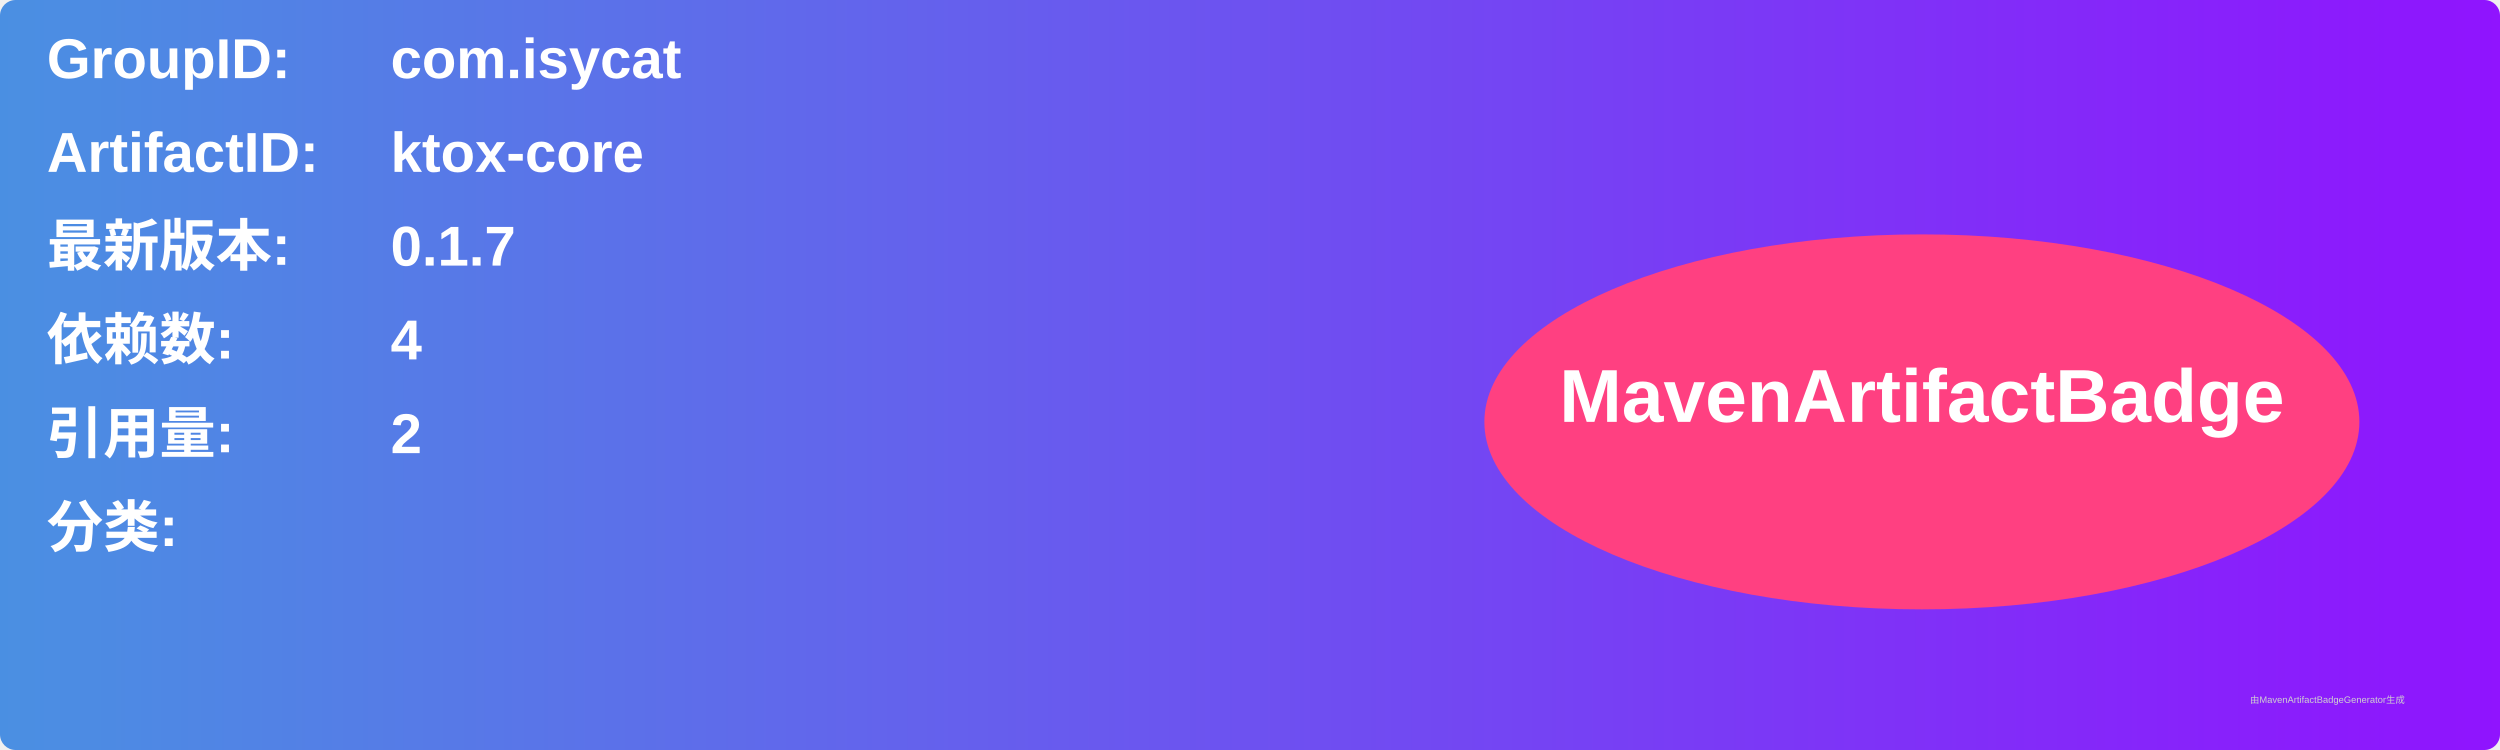
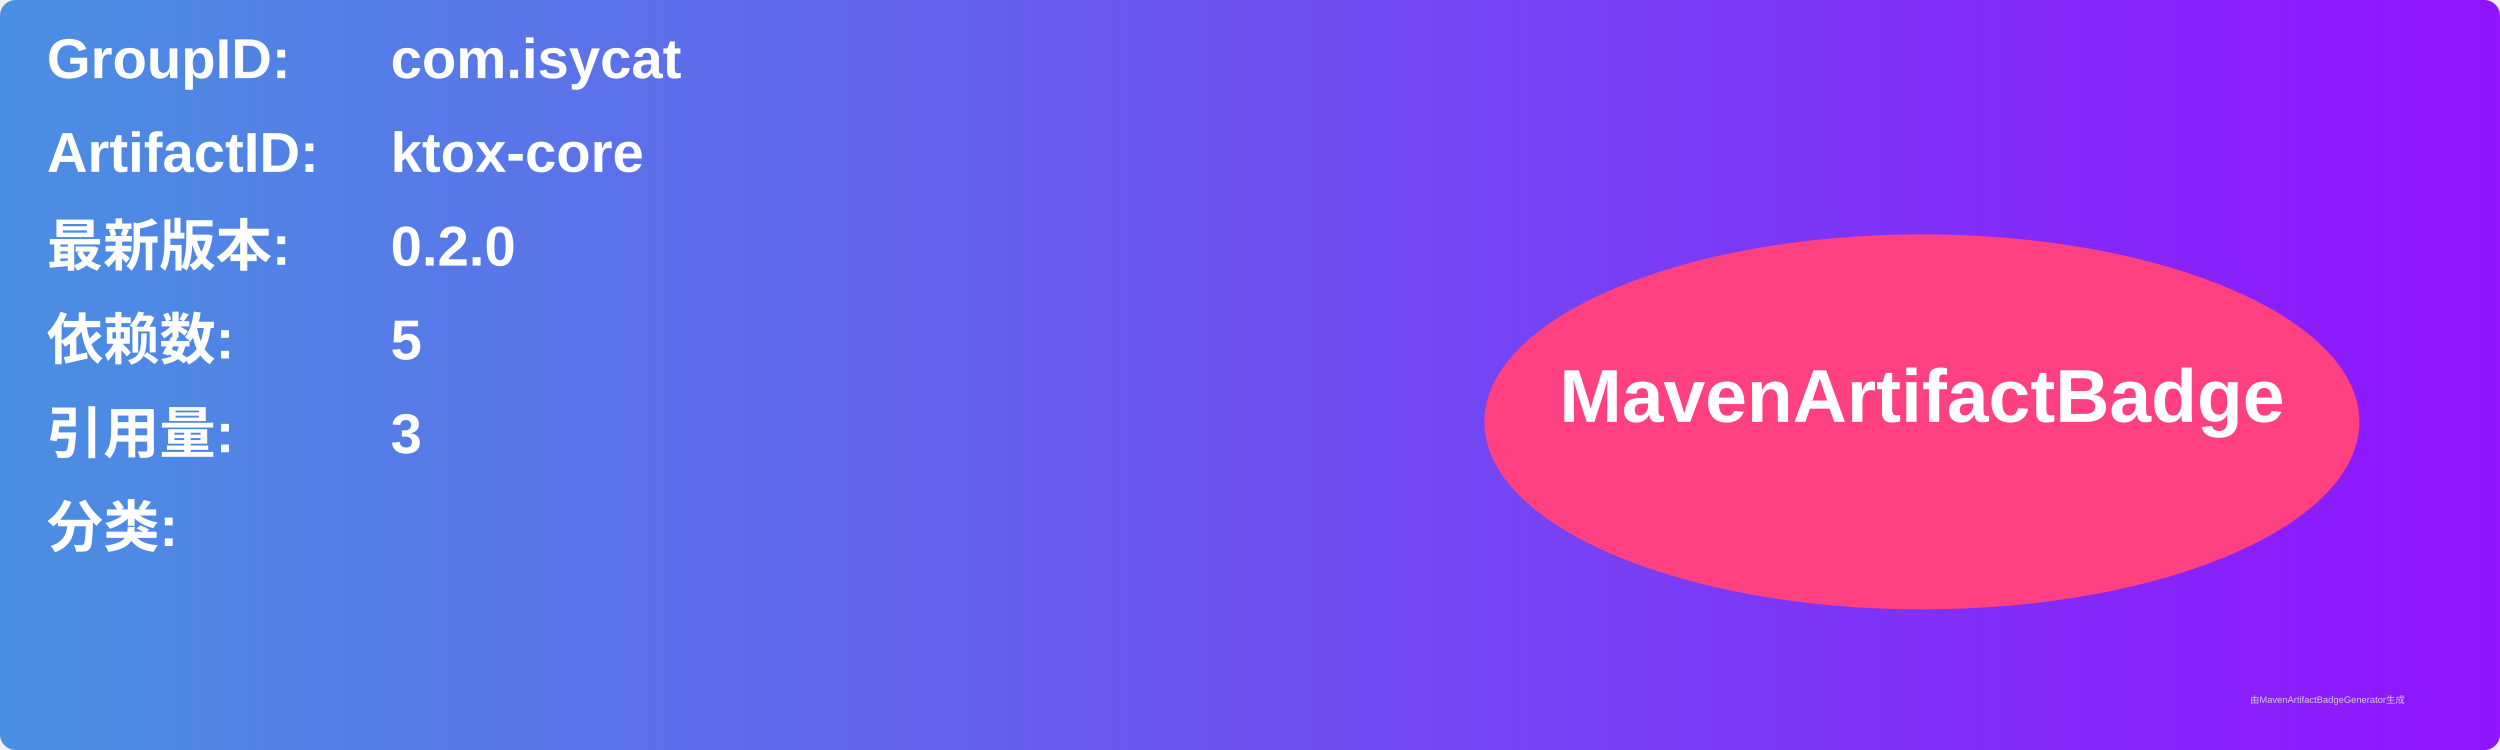
<svg xmlns="http://www.w3.org/2000/svg" width="800" height="240" viewBox="0 0 800 240">
  <linearGradient id="grad" x1="0%" y1="0%" x2="100%" y2="0%">
    <stop offset="0%" stop-color="#4a90e2" />
    <stop offset="100%" stop-color="#9013fe" />
  </linearGradient>
  <rect width="100%" height="100%" rx="5" ry="5" fill="url(#grad)" />
  <g transform="translate(15, 15)">
    <text x="0" y="10" font-family="Arial" font-size="18" fill="white" font-weight="bold" width="260">GroupID:</text>
    <text x="110" y="10" font-family="Arial" font-size="18" fill="white" font-weight="bold" width="460">com.isycat</text>
    <text x="0" y="40" font-family="Arial" font-size="18" fill="white" font-weight="bold" width="260">ArtifactID:</text>
    <text x="110" y="40" font-family="Arial" font-size="18" fill="white" font-weight="bold" width="460">ktox-core</text>
    <text x="0" y="70" font-family="Arial" font-size="18" fill="white" font-weight="bold">最新版本:</text>
    <text x="110" y="70" font-family="Arial" font-size="18" fill="white" font-weight="bold">
-       <tspan font-weight="bold">0.1.7</tspan>
+       <tspan font-weight="bold">0.2.0</tspan>
    </text>
    <text x="0" y="100" font-family="Arial" font-size="18" fill="white" font-weight="bold">依赖数: </text>
    <text x="110" y="100" font-family="Arial" font-size="18" fill="white">
-       <tspan font-weight="bold">4</tspan>
+       <tspan font-weight="bold">5</tspan>
    </text>
    <text x="0" y="130" font-family="Arial" font-size="18" fill="white" font-weight="bold">引用量: </text>
    <text x="110" y="130" font-family="Arial" font-size="18" fill="white">
-       <tspan font-weight="bold">2</tspan>
+       <tspan font-weight="bold">3</tspan>
    </text>
    <text x="0" y="160" font-family="Arial" font-size="18" fill="white" font-weight="bold">分类:</text>
    <text x="10" y="190" font-family="Arial" font-size="10" fill="white">
      <tspan font-weight="bold" />
    </text>
    <ellipse cx="600" cy="120" rx="140" ry="60" fill="#ff4081" />
    <text x="600" y="120" text-anchor="middle" font-family="Arial" font-size="24" fill="white" font-weight="bold">MavenArtifactBadge</text>
  </g>
  <text x="720" y="225" font-family="Arial" font-size="3" fill="#d0d0d0">由MavenArtifactBadgeGenerator生成</text>
</svg>
